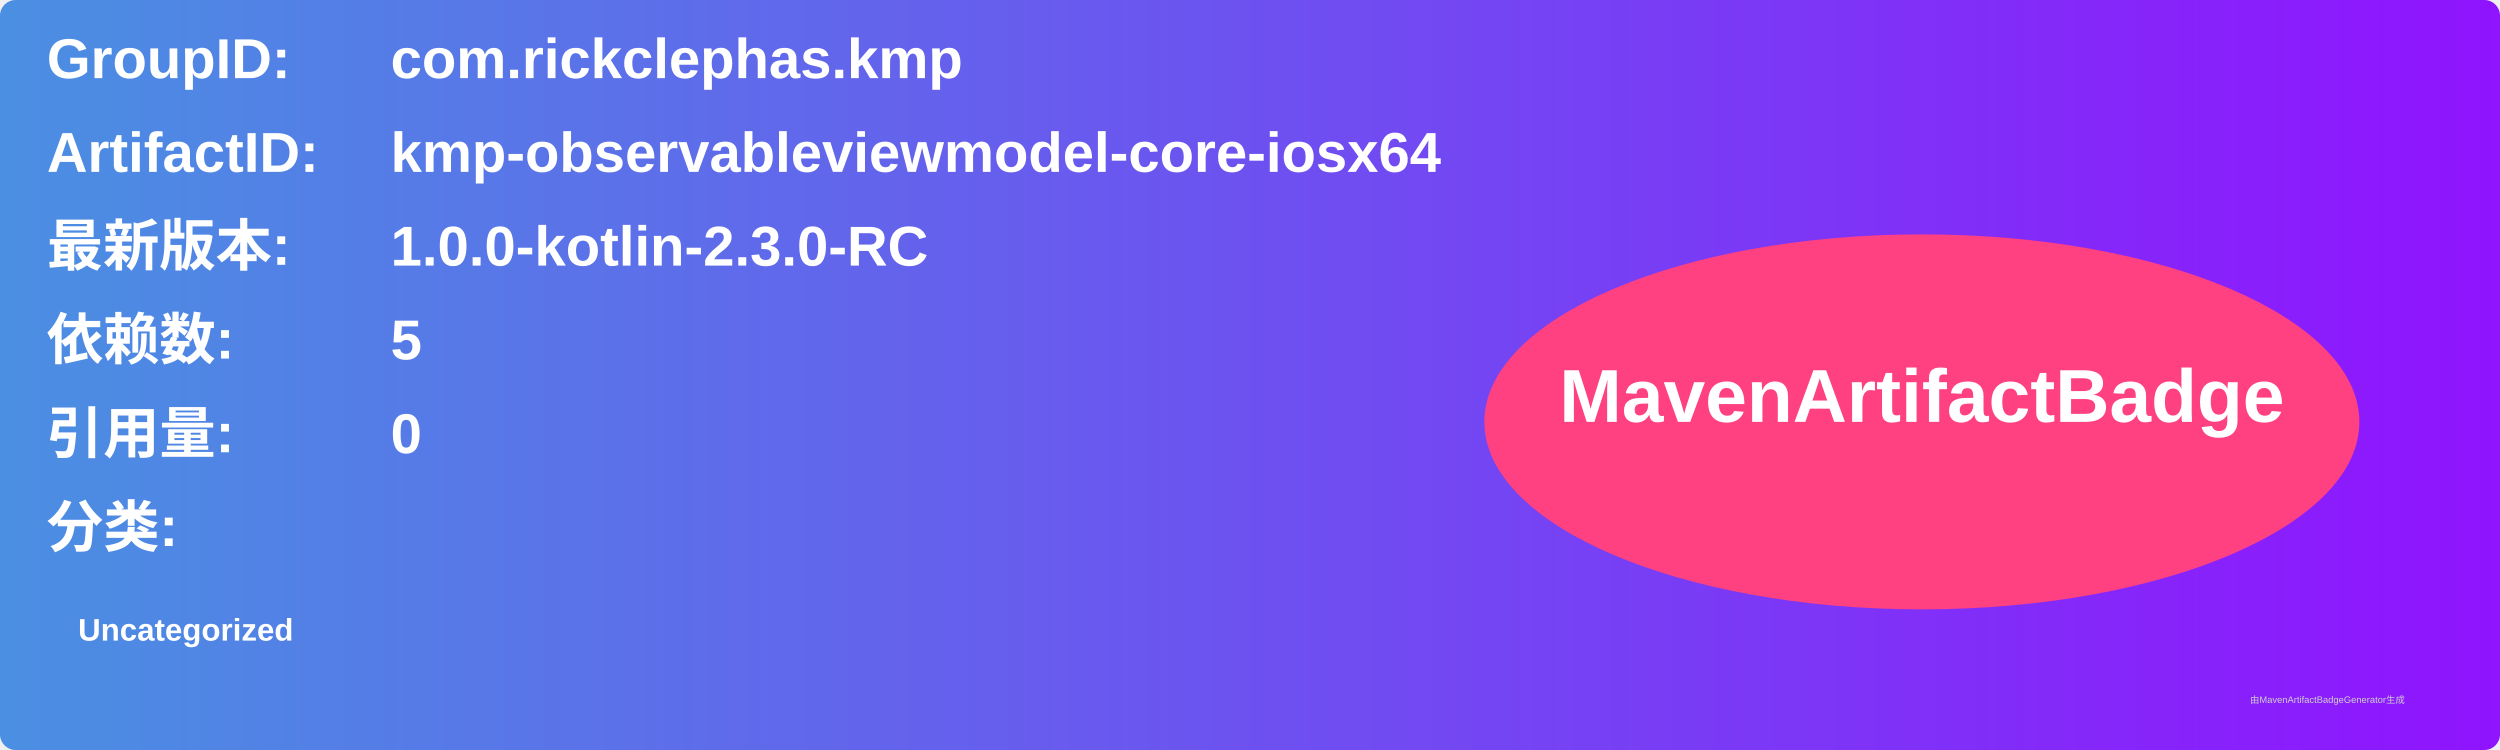
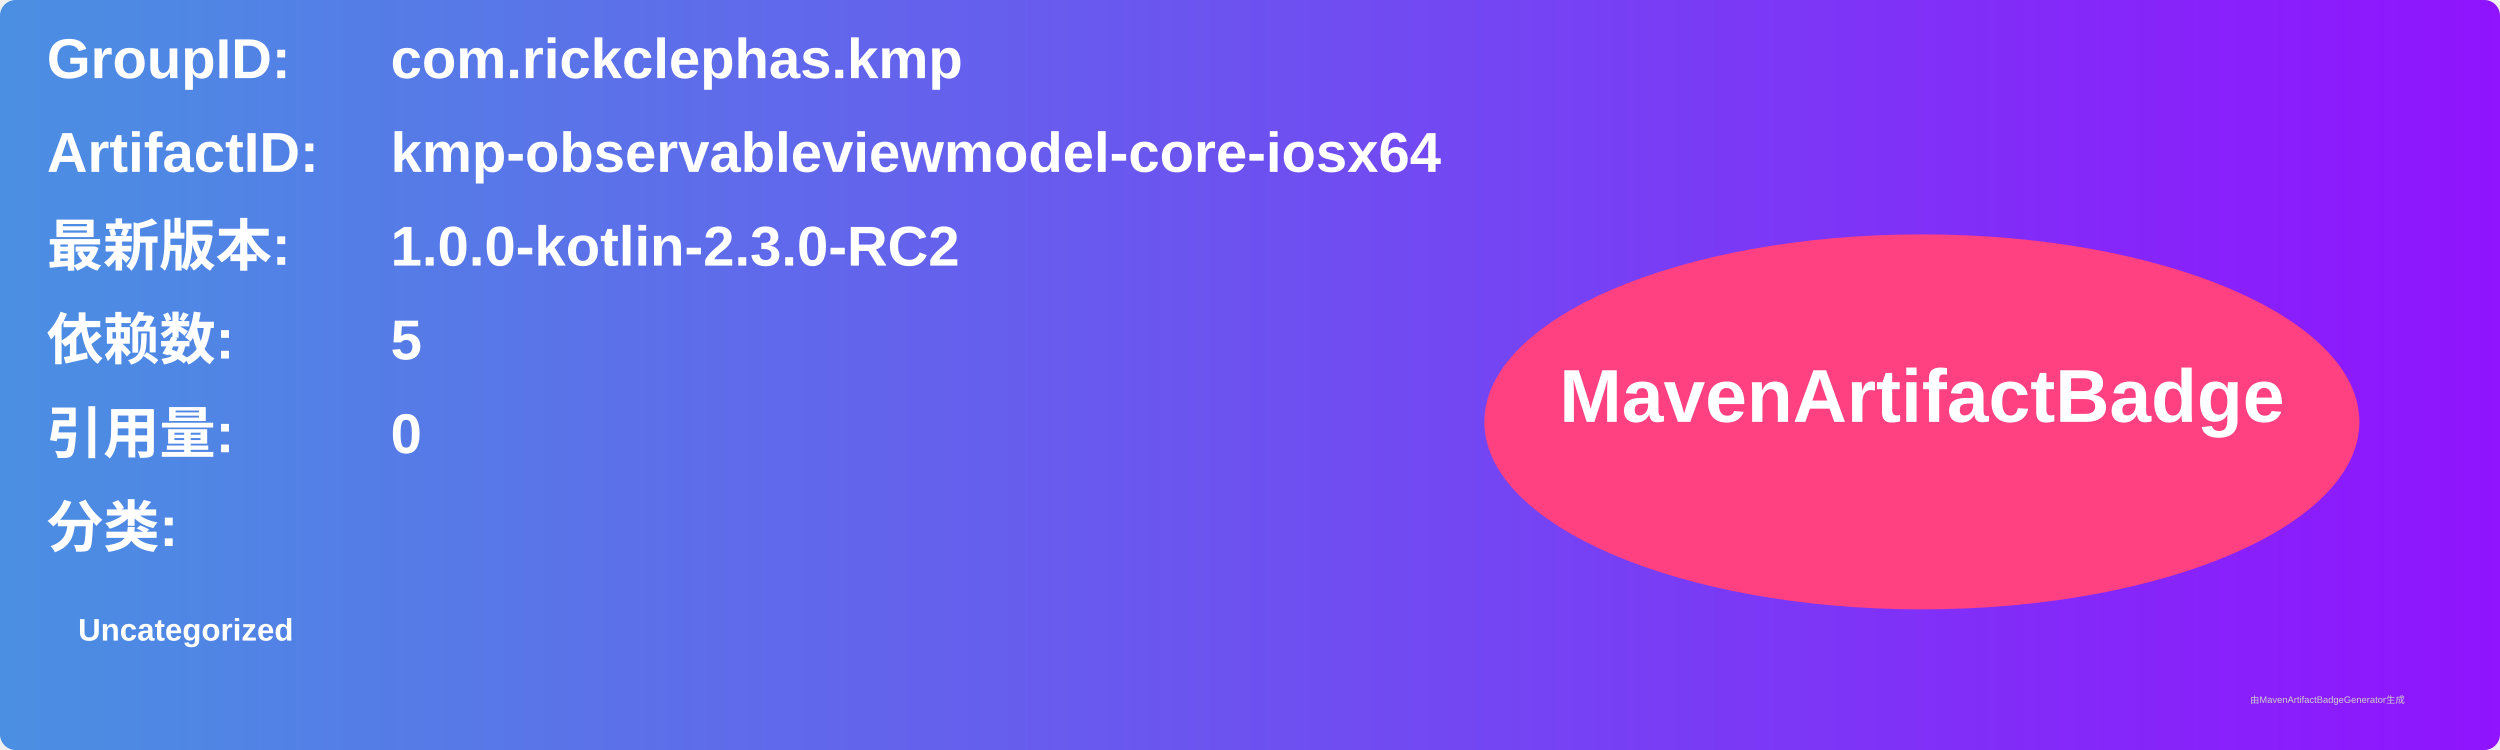
<svg xmlns="http://www.w3.org/2000/svg" width="800" height="240" viewBox="0 0 800 240">
  <linearGradient id="grad" x1="0%" y1="0%" x2="100%" y2="0%">
    <stop offset="0%" stop-color="#4a90e2" />
    <stop offset="100%" stop-color="#9013fe" />
  </linearGradient>
  <rect width="100%" height="100%" rx="5" ry="5" fill="url(#grad)" />
  <g transform="translate(15, 15)">
    <text x="0" y="10" font-family="Arial" font-size="18" fill="white" font-weight="bold" width="260">GroupID:</text>
    <text x="110" y="10" font-family="Arial" font-size="18" fill="white" font-weight="bold" width="460">com.rickclephas.kmp</text>
    <text x="0" y="40" font-family="Arial" font-size="18" fill="white" font-weight="bold" width="260">ArtifactID:</text>
    <text x="110" y="40" font-family="Arial" font-size="18" fill="white" font-weight="bold" width="460">kmp-observableviewmodel-core-iosx64</text>
    <text x="0" y="70" font-family="Arial" font-size="18" fill="white" font-weight="bold">最新版本:</text>
    <text x="110" y="70" font-family="Arial" font-size="18" fill="white" font-weight="bold">
-       <tspan font-weight="bold">1.0.0-kotlin-2.3.0-RC</tspan>
+       <tspan font-weight="bold">1.0.0-kotlin-2.3.0-RC2</tspan>
    </text>
    <text x="0" y="100" font-family="Arial" font-size="18" fill="white" font-weight="bold">依赖数: </text>
    <text x="110" y="100" font-family="Arial" font-size="18" fill="white">
      <tspan font-weight="bold">5</tspan>
    </text>
    <text x="0" y="130" font-family="Arial" font-size="18" fill="white" font-weight="bold">引用量: </text>
    <text x="110" y="130" font-family="Arial" font-size="18" fill="white">
      <tspan font-weight="bold">0</tspan>
    </text>
    <text x="0" y="160" font-family="Arial" font-size="18" fill="white" font-weight="bold">分类:</text>
    <text x="10" y="190" font-family="Arial" font-size="10" fill="white">
      <tspan font-weight="bold">Uncategorized</tspan>
    </text>
    <ellipse cx="600" cy="120" rx="140" ry="60" fill="#ff4081" />
    <text x="600" y="120" text-anchor="middle" font-family="Arial" font-size="24" fill="white" font-weight="bold">MavenArtifactBadge</text>
  </g>
  <text x="720" y="225" font-family="Arial" font-size="3" fill="#d0d0d0">由MavenArtifactBadgeGenerator生成</text>
</svg>
